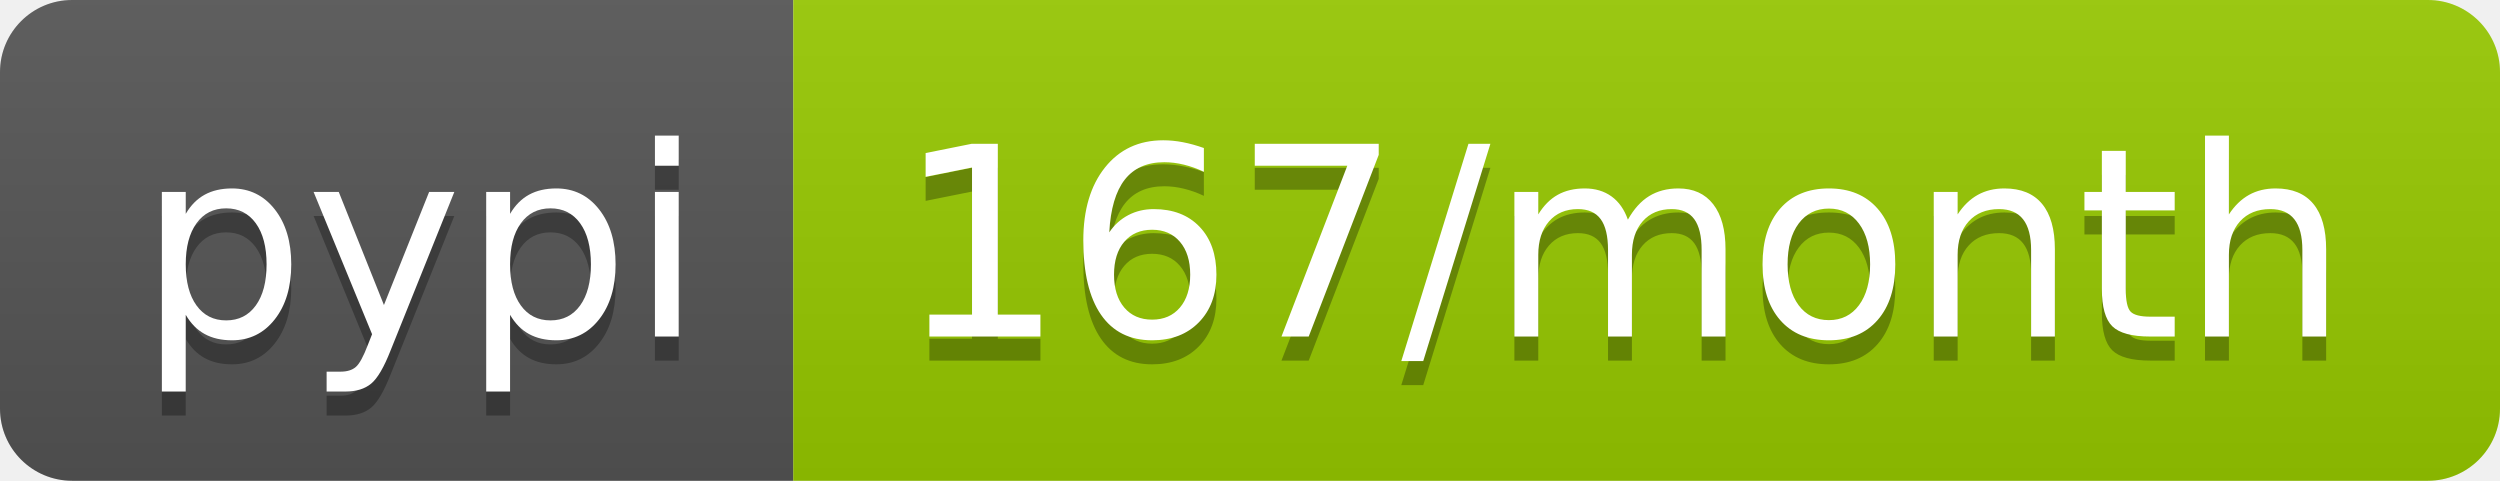
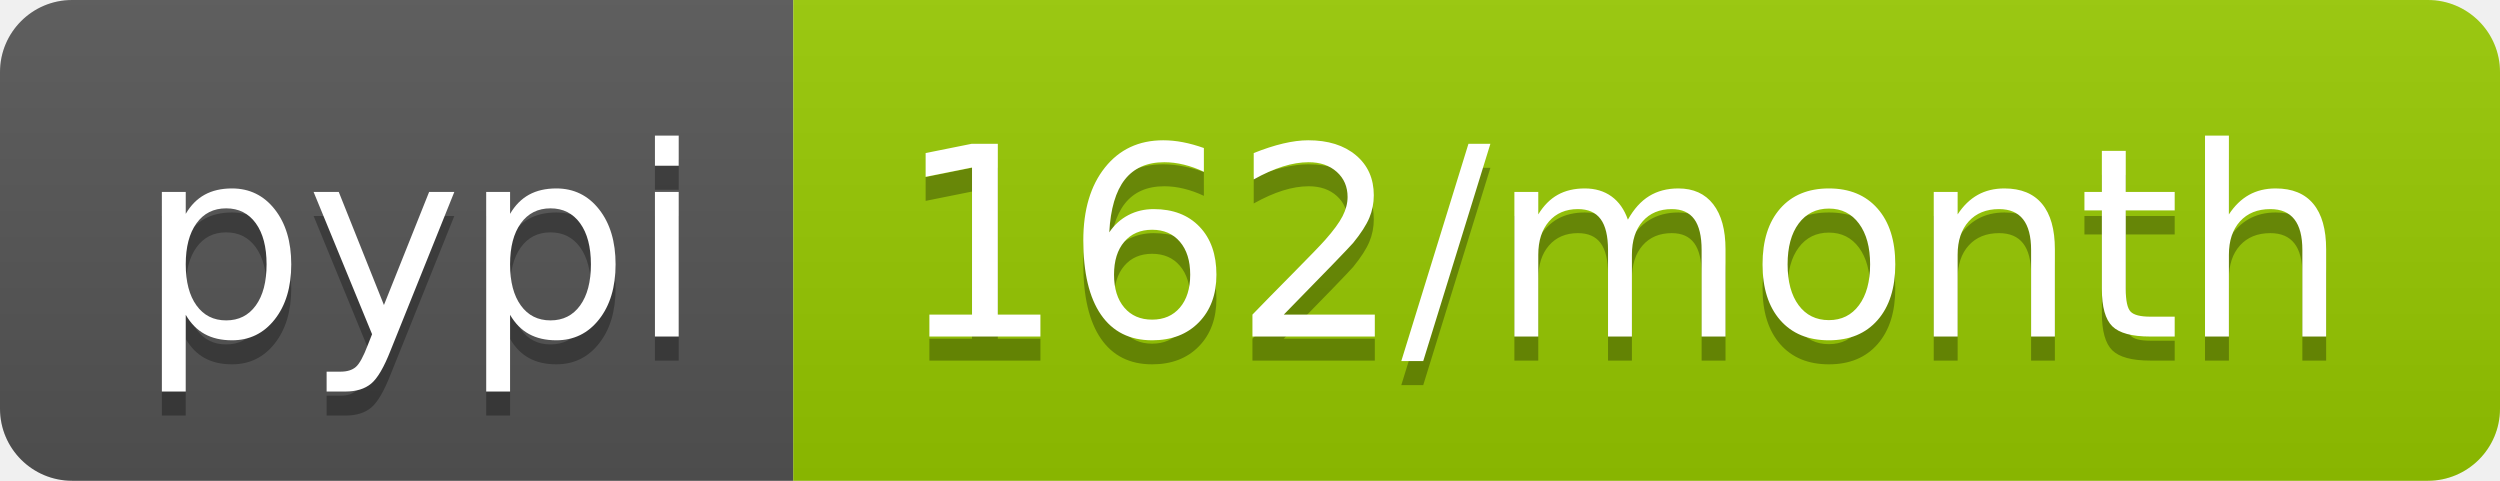
- <svg xmlns="http://www.w3.org/2000/svg" width="104" height="20" role="img" aria-label="pypi: 167/month">
+ <svg xmlns="http://www.w3.org/2000/svg" width="104" height="20" role="img" aria-label="pypi: 162/month">
  <linearGradient id="s" x2="0" y2="100%">
    <stop offset="0" stop-color="#bbb" stop-opacity=".1" />
    <stop offset="1" stop-opacity=".1" />
  </linearGradient>
  <clipPath id="r">
    <rect width="104" height="20" rx="3" fill="#fff" />
  </clipPath>
  <g clip-path="url(#r)">
    <rect width="33" height="20" fill="#555" />
    <rect x="33" width="71" height="20" fill="#97ca00" />
    <rect width="104" height="20" fill="url(#s)" />
  </g>
  <g fill="#fff" text-anchor="middle" font-family="Verdana,Geneva,DejaVu Sans,sans-serif" text-rendering="geometricPrecision" font-size="110">
    <text aria-hidden="true" x="175" y="150" fill="#010101" fill-opacity=".3" transform="scale(.1)" textLength="230">pypi</text>
    <text x="175" y="140" transform="scale(.1)" fill="#fff" textLength="230">pypi</text>
-     <text aria-hidden="true" x="675" y="150" fill="#010101" fill-opacity=".3" transform="scale(.1)" textLength="610">167/month</text>
-     <text x="675" y="140" transform="scale(.1)" fill="#fff" textLength="610">167/month</text>
+     <text aria-hidden="true" x="675" y="150" fill="#010101" fill-opacity=".3" transform="scale(.1)" textLength="610">162/month</text>
+     <text x="675" y="140" transform="scale(.1)" fill="#fff" textLength="610">162/month</text>
  </g>
</svg>
